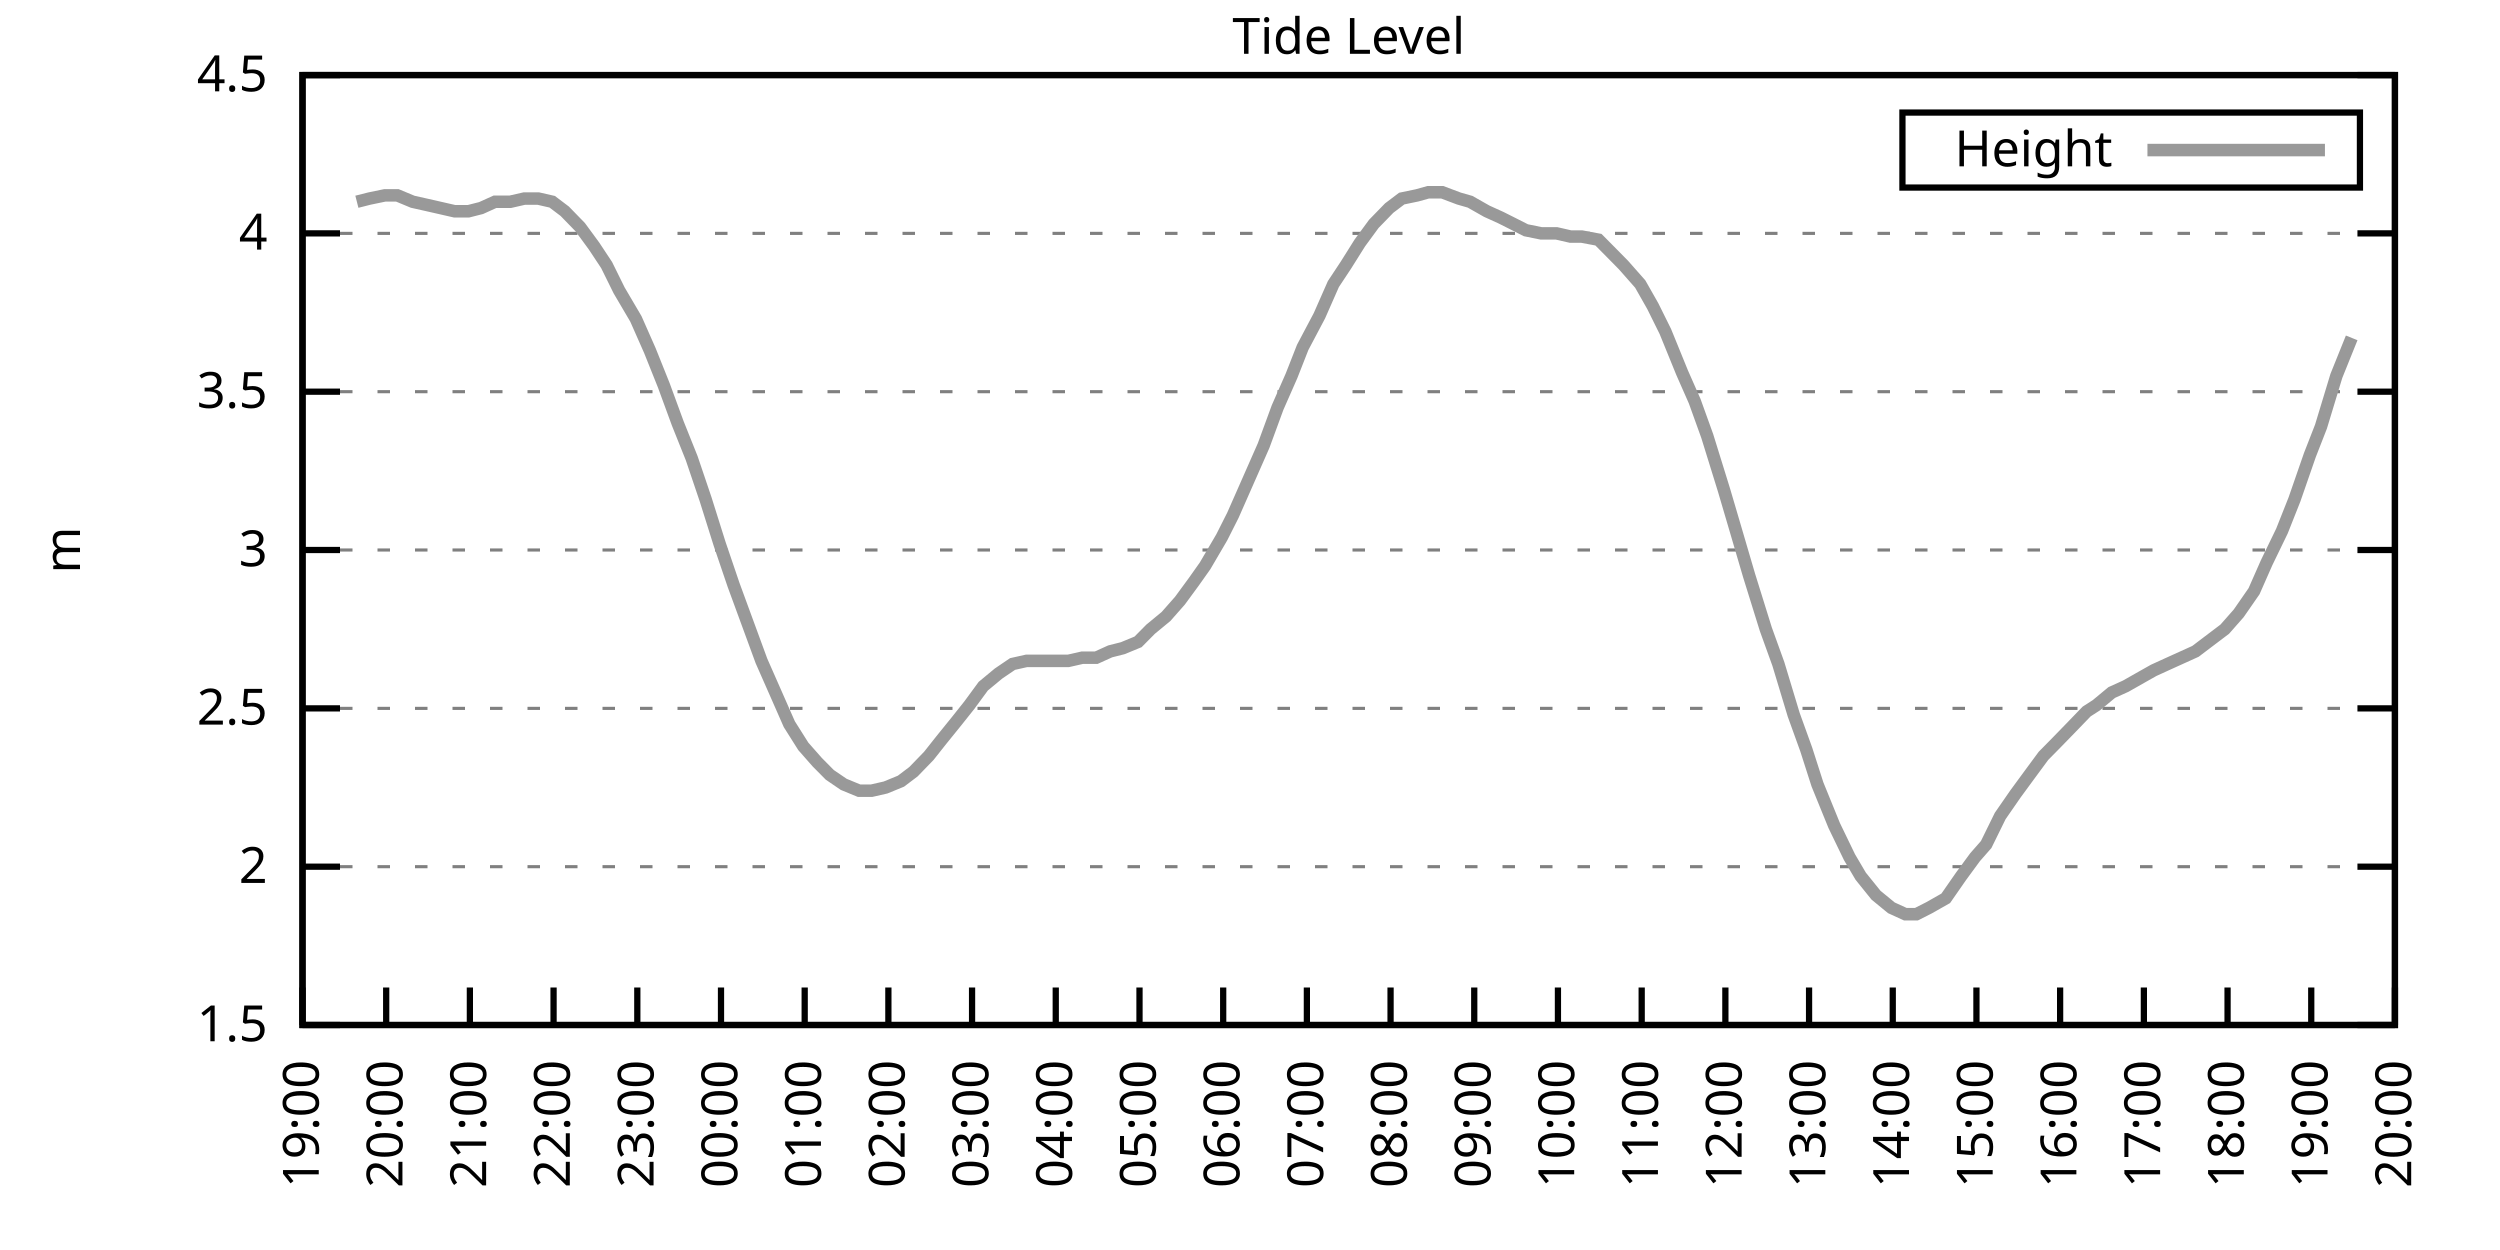
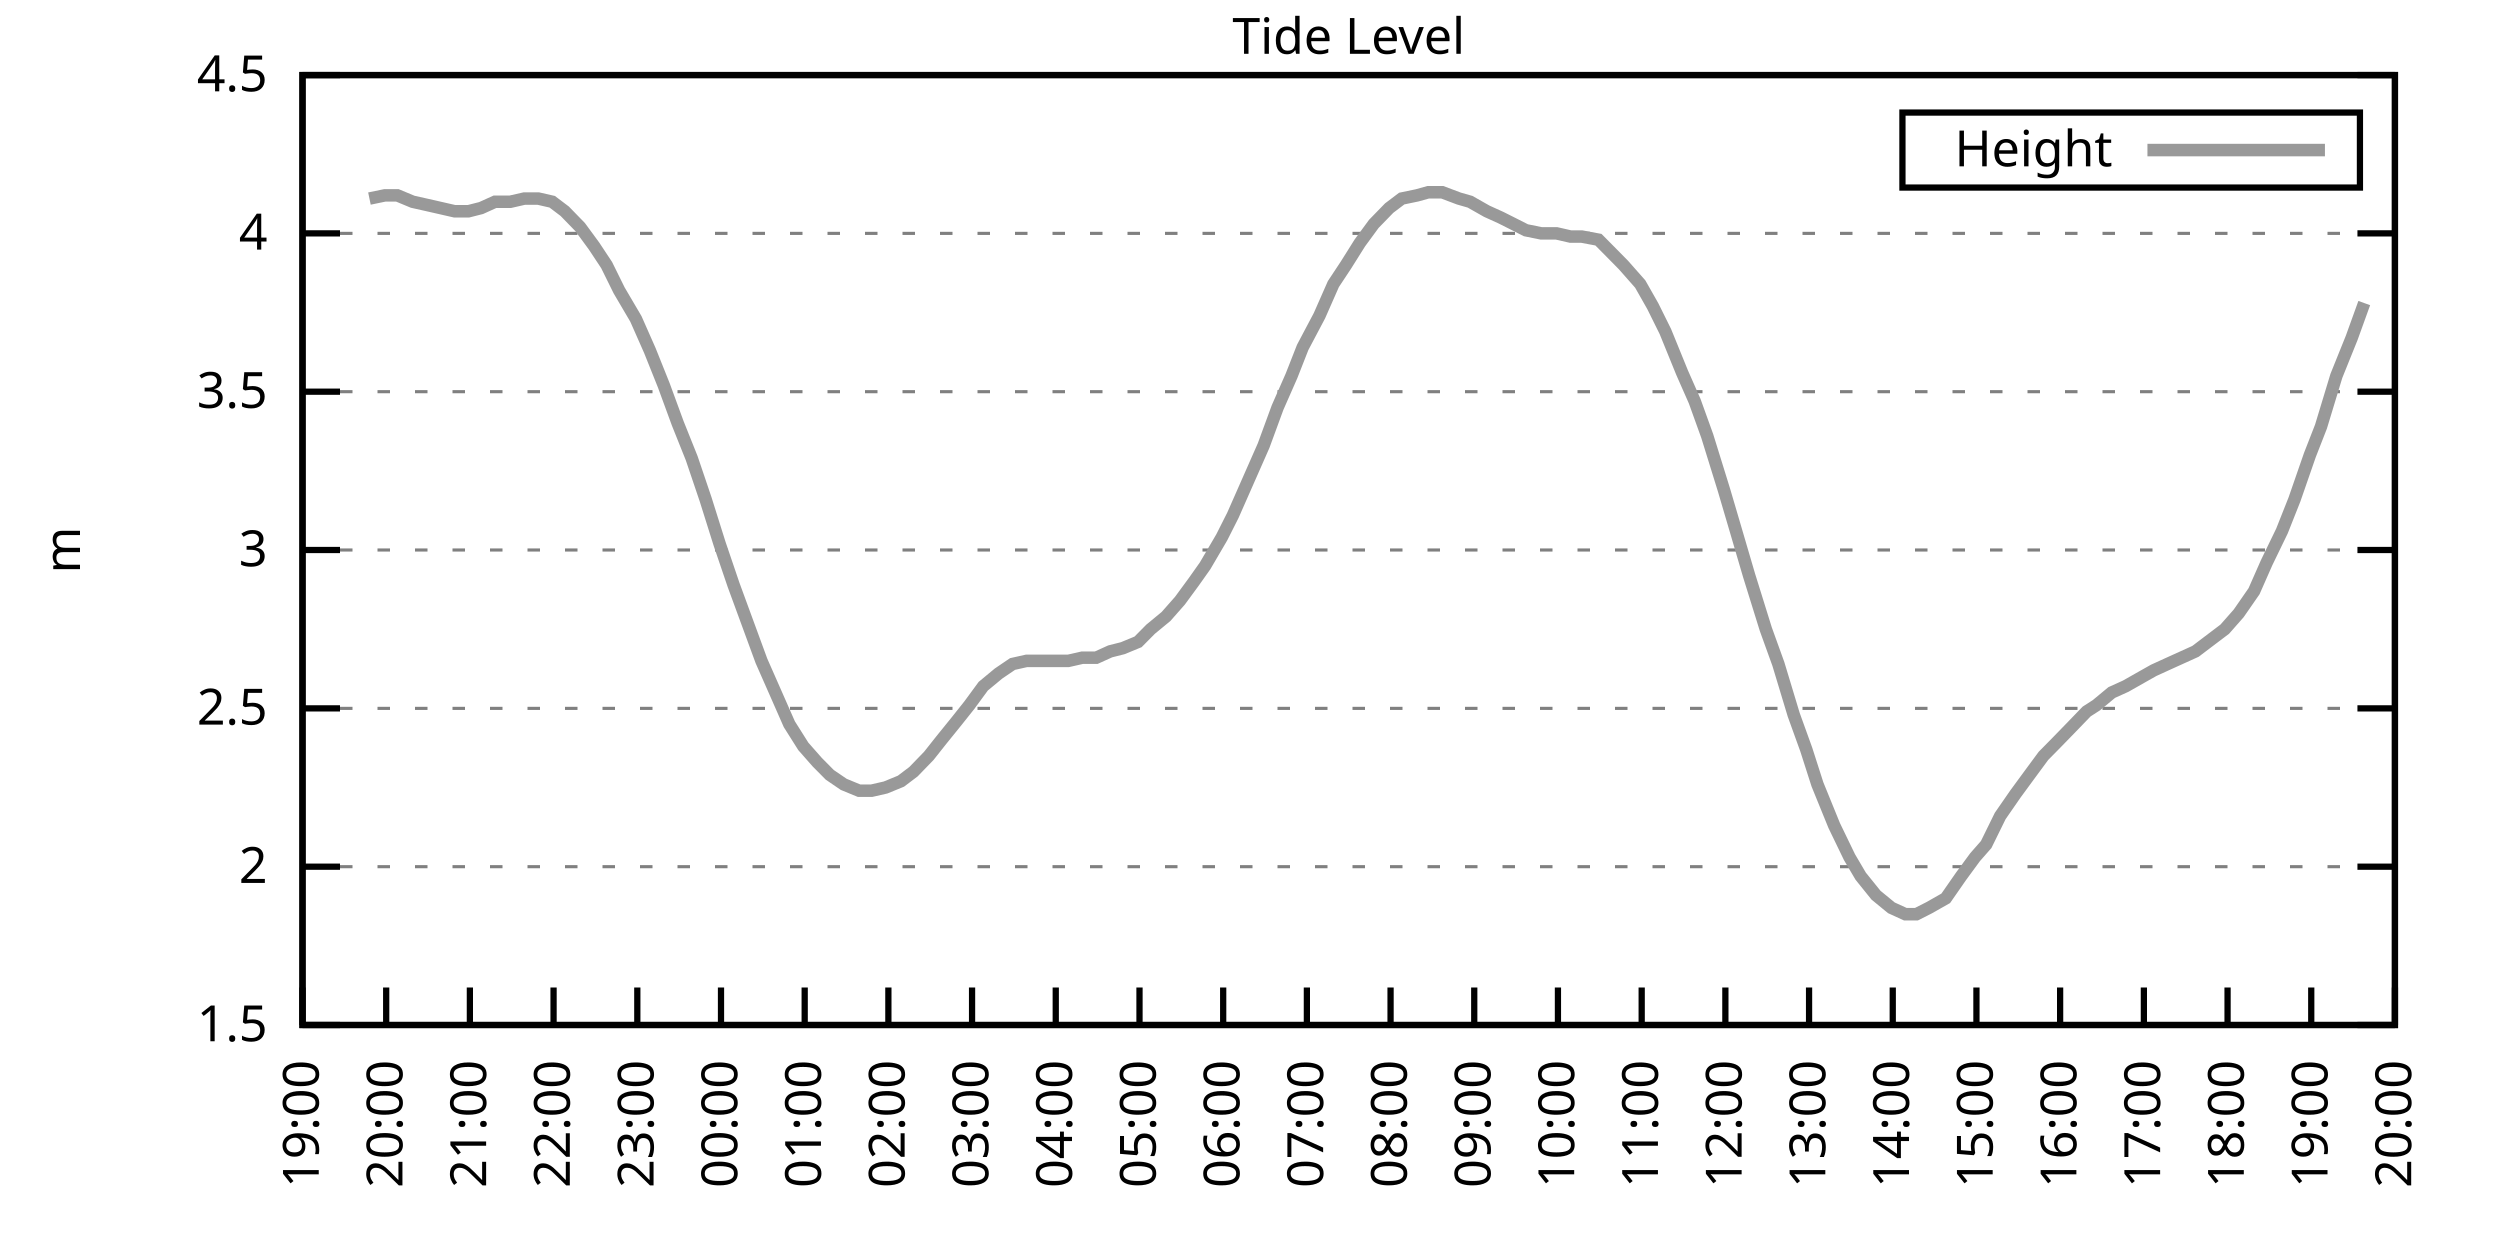
<svg xmlns="http://www.w3.org/2000/svg" xmlns:xlink="http://www.w3.org/1999/xlink" width="400" height="200" viewBox="0 0 400 200">
  <g id="gnuplot_canvas">
    <rect x="0" y="0" width="400" height="200" fill="none" />
    <defs>
      <circle id="gpDot" r="0.5" stroke-width="0.5" stroke="currentColor" />
      <path id="gpPt0" stroke-width="0.333" stroke="currentColor" d="M-1,0 h2 M0,-1 v2" />
      <path id="gpPt1" stroke-width="0.333" stroke="currentColor" d="M-1,-1 L1,1 M1,-1 L-1,1" />
      <path id="gpPt2" stroke-width="0.333" stroke="currentColor" d="M-1,0 L1,0 M0,-1 L0,1 M-1,-1 L1,1 M-1,1 L1,-1" />
      <rect id="gpPt3" stroke-width="0.333" stroke="currentColor" x="-1" y="-1" width="2" height="2" />
      <rect id="gpPt4" stroke-width="0.333" stroke="currentColor" fill="currentColor" x="-1" y="-1" width="2" height="2" />
      <circle id="gpPt5" stroke-width="0.333" stroke="currentColor" cx="0" cy="0" r="1" />
      <use xlink:href="#gpPt5" id="gpPt6" fill="currentColor" stroke="none" />
      <path id="gpPt7" stroke-width="0.333" stroke="currentColor" d="M0,-1.33 L-1.33,0.67 L1.33,0.67 z" />
      <use xlink:href="#gpPt7" id="gpPt8" fill="currentColor" stroke="none" />
      <use xlink:href="#gpPt7" id="gpPt9" stroke="currentColor" transform="rotate(180)" />
      <use xlink:href="#gpPt9" id="gpPt10" fill="currentColor" stroke="none" />
      <use xlink:href="#gpPt3" id="gpPt11" stroke="currentColor" transform="rotate(45)" />
      <use xlink:href="#gpPt11" id="gpPt12" fill="currentColor" stroke="none" />
      <path id="gpPt13" stroke-width="0.333" stroke="currentColor" d="M0,1.330 L1.265,0.411 L0.782,-1.067 L-0.782,-1.076 L-1.265,0.411 z" />
      <use xlink:href="#gpPt13" id="gpPt14" fill="currentColor" stroke="none" />
      <filter id="textbox" filterUnits="objectBoundingBox" x="0" y="0" height="1" width="1">
        <feFlood flood-color="white" flood-opacity="1" result="bgnd" />
        <feComposite in="SourceGraphic" in2="bgnd" operator="atop" />
      </filter>
      <filter id="greybox" filterUnits="objectBoundingBox" x="0" y="0" height="1" width="1">
        <feFlood flood-color="lightgrey" flood-opacity="1" result="grey" />
        <feComposite in="SourceGraphic" in2="grey" operator="atop" />
      </filter>
    </defs>
    <g fill="none" color="white" stroke="currentColor" stroke-width="1.00" stroke-linecap="butt" stroke-linejoin="miter">
</g>
    <g fill="none" color="black" stroke="currentColor" stroke-width="1.00" stroke-linecap="butt" stroke-linejoin="miter">
      <g stroke="none" shape-rendering="crispEdges">
        <polygon fill="rgb(255, 255, 255)" points="48.40,164.00 383.18,164.00 383.18,12.02 48.40,12.02 " />
      </g>
    </g>
    <g fill="none" color="black" stroke="currentColor" stroke-width="1.00" stroke-linecap="butt" stroke-linejoin="miter">
</g>
    <g fill="none" color="black" stroke="black" stroke-width="0.50" stroke-linecap="butt" stroke-linejoin="miter">
</g>
    <g fill="none" color="gray" stroke="currentColor" stroke-width="0.50" stroke-linecap="butt" stroke-linejoin="miter">
      <path stroke="gray" stroke-dasharray="2,4" class="gridline" d="M48.40,164.00 L383.19,164.00  " />
    </g>
    <g fill="none" color="gray" stroke="gray" stroke-width="1.00" stroke-linecap="butt" stroke-linejoin="miter">
</g>
    <g fill="none" color="black" stroke="currentColor" stroke-width="1.00" stroke-linecap="butt" stroke-linejoin="miter">
      <path stroke="black" d="M48.40,164.00 L54.40,164.00 M383.19,164.00 L377.19,164.00  " />
      <g transform="translate(42.80,166.60)" stroke="none" fill="black" font-family="Sans" font-size="8.00" text-anchor="end">
        <text>
          <tspan font-family="Sans"> 1.5</tspan>
        </text>
      </g>
    </g>
    <g fill="none" color="black" stroke="currentColor" stroke-width="1.00" stroke-linecap="butt" stroke-linejoin="miter">
</g>
    <g fill="none" color="black" stroke="black" stroke-width="0.50" stroke-linecap="butt" stroke-linejoin="miter">
</g>
    <g fill="none" color="gray" stroke="currentColor" stroke-width="0.50" stroke-linecap="butt" stroke-linejoin="miter">
      <path stroke="gray" stroke-dasharray="2,4" class="gridline" d="M48.40,138.67 L383.19,138.67  " />
    </g>
    <g fill="none" color="gray" stroke="gray" stroke-width="1.00" stroke-linecap="butt" stroke-linejoin="miter">
</g>
    <g fill="none" color="black" stroke="currentColor" stroke-width="1.00" stroke-linecap="butt" stroke-linejoin="miter">
      <path stroke="black" d="M48.40,138.67 L54.40,138.67 M383.19,138.67 L377.19,138.67  " />
      <g transform="translate(42.80,141.27)" stroke="none" fill="black" font-family="Sans" font-size="8.00" text-anchor="end">
        <text>
          <tspan font-family="Sans"> 2</tspan>
        </text>
      </g>
    </g>
    <g fill="none" color="black" stroke="currentColor" stroke-width="1.00" stroke-linecap="butt" stroke-linejoin="miter">
</g>
    <g fill="none" color="black" stroke="black" stroke-width="0.50" stroke-linecap="butt" stroke-linejoin="miter">
</g>
    <g fill="none" color="gray" stroke="currentColor" stroke-width="0.50" stroke-linecap="butt" stroke-linejoin="miter">
      <path stroke="gray" stroke-dasharray="2,4" class="gridline" d="M48.40,113.34 L383.19,113.34  " />
    </g>
    <g fill="none" color="gray" stroke="gray" stroke-width="1.00" stroke-linecap="butt" stroke-linejoin="miter">
</g>
    <g fill="none" color="black" stroke="currentColor" stroke-width="1.00" stroke-linecap="butt" stroke-linejoin="miter">
      <path stroke="black" d="M48.40,113.34 L54.40,113.34 M383.19,113.34 L377.19,113.34  " />
      <g transform="translate(42.80,115.94)" stroke="none" fill="black" font-family="Sans" font-size="8.00" text-anchor="end">
        <text>
          <tspan font-family="Sans"> 2.5</tspan>
        </text>
      </g>
    </g>
    <g fill="none" color="black" stroke="currentColor" stroke-width="1.00" stroke-linecap="butt" stroke-linejoin="miter">
</g>
    <g fill="none" color="black" stroke="black" stroke-width="0.50" stroke-linecap="butt" stroke-linejoin="miter">
</g>
    <g fill="none" color="gray" stroke="currentColor" stroke-width="0.50" stroke-linecap="butt" stroke-linejoin="miter">
      <path stroke="gray" stroke-dasharray="2,4" class="gridline" d="M48.40,88.00 L383.19,88.00  " />
    </g>
    <g fill="none" color="gray" stroke="gray" stroke-width="1.00" stroke-linecap="butt" stroke-linejoin="miter">
</g>
    <g fill="none" color="black" stroke="currentColor" stroke-width="1.00" stroke-linecap="butt" stroke-linejoin="miter">
      <path stroke="black" d="M48.40,88.00 L54.40,88.00 M383.19,88.00 L377.19,88.00  " />
      <g transform="translate(42.80,90.60)" stroke="none" fill="black" font-family="Sans" font-size="8.00" text-anchor="end">
        <text>
          <tspan font-family="Sans"> 3</tspan>
        </text>
      </g>
    </g>
    <g fill="none" color="black" stroke="currentColor" stroke-width="1.00" stroke-linecap="butt" stroke-linejoin="miter">
</g>
    <g fill="none" color="black" stroke="black" stroke-width="0.50" stroke-linecap="butt" stroke-linejoin="miter">
</g>
    <g fill="none" color="gray" stroke="currentColor" stroke-width="0.50" stroke-linecap="butt" stroke-linejoin="miter">
      <path stroke="gray" stroke-dasharray="2,4" class="gridline" d="M48.40,62.67 L383.19,62.67  " />
    </g>
    <g fill="none" color="gray" stroke="gray" stroke-width="1.00" stroke-linecap="butt" stroke-linejoin="miter">
</g>
    <g fill="none" color="black" stroke="currentColor" stroke-width="1.00" stroke-linecap="butt" stroke-linejoin="miter">
      <path stroke="black" d="M48.40,62.67 L54.40,62.67 M383.19,62.67 L377.19,62.67  " />
      <g transform="translate(42.80,65.27)" stroke="none" fill="black" font-family="Sans" font-size="8.00" text-anchor="end">
        <text>
          <tspan font-family="Sans"> 3.5</tspan>
        </text>
      </g>
    </g>
    <g fill="none" color="black" stroke="currentColor" stroke-width="1.00" stroke-linecap="butt" stroke-linejoin="miter">
</g>
    <g fill="none" color="black" stroke="black" stroke-width="0.50" stroke-linecap="butt" stroke-linejoin="miter">
</g>
    <g fill="none" color="gray" stroke="currentColor" stroke-width="0.50" stroke-linecap="butt" stroke-linejoin="miter">
      <path stroke="gray" stroke-dasharray="2,4" class="gridline" d="M48.40,37.34 L383.19,37.34  " />
    </g>
    <g fill="none" color="gray" stroke="gray" stroke-width="1.00" stroke-linecap="butt" stroke-linejoin="miter">
</g>
    <g fill="none" color="black" stroke="currentColor" stroke-width="1.00" stroke-linecap="butt" stroke-linejoin="miter">
      <path stroke="black" d="M48.40,37.34 L54.40,37.34 M383.19,37.34 L377.19,37.34  " />
      <g transform="translate(42.80,39.94)" stroke="none" fill="black" font-family="Sans" font-size="8.00" text-anchor="end">
        <text>
          <tspan font-family="Sans"> 4</tspan>
        </text>
      </g>
    </g>
    <g fill="none" color="black" stroke="currentColor" stroke-width="1.00" stroke-linecap="butt" stroke-linejoin="miter">
</g>
    <g fill="none" color="black" stroke="black" stroke-width="0.50" stroke-linecap="butt" stroke-linejoin="miter">
</g>
    <g fill="none" color="gray" stroke="currentColor" stroke-width="0.50" stroke-linecap="butt" stroke-linejoin="miter">
      <path stroke="gray" stroke-dasharray="2,4" class="gridline" d="M48.40,12.01 L383.19,12.01  " />
    </g>
    <g fill="none" color="gray" stroke="gray" stroke-width="1.00" stroke-linecap="butt" stroke-linejoin="miter">
</g>
    <g fill="none" color="black" stroke="currentColor" stroke-width="1.00" stroke-linecap="butt" stroke-linejoin="miter">
      <path stroke="black" d="M48.40,12.01 L54.40,12.01 M383.19,12.01 L377.19,12.01  " />
      <g transform="translate(42.80,14.61)" stroke="none" fill="black" font-family="Sans" font-size="8.00" text-anchor="end">
        <text>
          <tspan font-family="Sans"> 4.5</tspan>
        </text>
      </g>
    </g>
    <g fill="none" color="black" stroke="currentColor" stroke-width="1.00" stroke-linecap="butt" stroke-linejoin="miter">
      <path stroke="black" d="M48.40,164.00 L48.40,158.00  " />
      <g transform="translate(51.00,169.60) rotate(270.00)" stroke="none" fill="black" font-family="Sans" font-size="8.00" text-anchor="end">
        <text>
          <tspan font-family="Sans">19:00</tspan>
        </text>
      </g>
    </g>
    <g fill="none" color="black" stroke="currentColor" stroke-width="1.00" stroke-linecap="butt" stroke-linejoin="miter">
      <path stroke="black" d="M61.79,164.00 L61.79,158.00  " />
      <g transform="translate(64.39,169.60) rotate(270.00)" stroke="none" fill="black" font-family="Sans" font-size="8.00" text-anchor="end">
        <text>
          <tspan font-family="Sans">20:00</tspan>
        </text>
      </g>
    </g>
    <g fill="none" color="black" stroke="currentColor" stroke-width="1.00" stroke-linecap="butt" stroke-linejoin="miter">
      <path stroke="black" d="M75.18,164.00 L75.18,158.00  " />
      <g transform="translate(77.78,169.60) rotate(270.00)" stroke="none" fill="black" font-family="Sans" font-size="8.00" text-anchor="end">
        <text>
          <tspan font-family="Sans">21:00</tspan>
        </text>
      </g>
    </g>
    <g fill="none" color="black" stroke="currentColor" stroke-width="1.00" stroke-linecap="butt" stroke-linejoin="miter">
      <path stroke="black" d="M88.57,164.00 L88.57,158.00  " />
      <g transform="translate(91.17,169.60) rotate(270.00)" stroke="none" fill="black" font-family="Sans" font-size="8.00" text-anchor="end">
        <text>
          <tspan font-family="Sans">22:00</tspan>
        </text>
      </g>
    </g>
    <g fill="none" color="black" stroke="currentColor" stroke-width="1.00" stroke-linecap="butt" stroke-linejoin="miter">
      <path stroke="black" d="M101.97,164.00 L101.97,158.00  " />
      <g transform="translate(104.57,169.60) rotate(270.00)" stroke="none" fill="black" font-family="Sans" font-size="8.00" text-anchor="end">
        <text>
          <tspan font-family="Sans">23:00</tspan>
        </text>
      </g>
    </g>
    <g fill="none" color="black" stroke="currentColor" stroke-width="1.00" stroke-linecap="butt" stroke-linejoin="miter">
      <path stroke="black" d="M115.36,164.00 L115.36,158.00  " />
      <g transform="translate(117.96,169.60) rotate(270.00)" stroke="none" fill="black" font-family="Sans" font-size="8.00" text-anchor="end">
        <text>
          <tspan font-family="Sans">00:00</tspan>
        </text>
      </g>
    </g>
    <g fill="none" color="black" stroke="currentColor" stroke-width="1.00" stroke-linecap="butt" stroke-linejoin="miter">
      <path stroke="black" d="M128.75,164.00 L128.75,158.00  " />
      <g transform="translate(131.35,169.60) rotate(270.00)" stroke="none" fill="black" font-family="Sans" font-size="8.00" text-anchor="end">
        <text>
          <tspan font-family="Sans">01:00</tspan>
        </text>
      </g>
    </g>
    <g fill="none" color="black" stroke="currentColor" stroke-width="1.00" stroke-linecap="butt" stroke-linejoin="miter">
      <path stroke="black" d="M142.14,164.00 L142.14,158.00  " />
      <g transform="translate(144.74,169.60) rotate(270.00)" stroke="none" fill="black" font-family="Sans" font-size="8.00" text-anchor="end">
        <text>
          <tspan font-family="Sans">02:00</tspan>
        </text>
      </g>
    </g>
    <g fill="none" color="black" stroke="currentColor" stroke-width="1.00" stroke-linecap="butt" stroke-linejoin="miter">
      <path stroke="black" d="M155.53,164.00 L155.53,158.00  " />
      <g transform="translate(158.13,169.60) rotate(270.00)" stroke="none" fill="black" font-family="Sans" font-size="8.00" text-anchor="end">
        <text>
          <tspan font-family="Sans">03:00</tspan>
        </text>
      </g>
    </g>
    <g fill="none" color="black" stroke="currentColor" stroke-width="1.00" stroke-linecap="butt" stroke-linejoin="miter">
      <path stroke="black" d="M168.92,164.00 L168.92,158.00  " />
      <g transform="translate(171.52,169.60) rotate(270.00)" stroke="none" fill="black" font-family="Sans" font-size="8.00" text-anchor="end">
        <text>
          <tspan font-family="Sans">04:00</tspan>
        </text>
      </g>
    </g>
    <g fill="none" color="black" stroke="currentColor" stroke-width="1.00" stroke-linecap="butt" stroke-linejoin="miter">
      <path stroke="black" d="M182.32,164.00 L182.32,158.00  " />
      <g transform="translate(184.92,169.60) rotate(270.00)" stroke="none" fill="black" font-family="Sans" font-size="8.00" text-anchor="end">
        <text>
          <tspan font-family="Sans">05:00</tspan>
        </text>
      </g>
    </g>
    <g fill="none" color="black" stroke="currentColor" stroke-width="1.00" stroke-linecap="butt" stroke-linejoin="miter">
      <path stroke="black" d="M195.71,164.00 L195.71,158.00  " />
      <g transform="translate(198.31,169.60) rotate(270.00)" stroke="none" fill="black" font-family="Sans" font-size="8.00" text-anchor="end">
        <text>
          <tspan font-family="Sans">06:00</tspan>
        </text>
      </g>
    </g>
    <g fill="none" color="black" stroke="currentColor" stroke-width="1.00" stroke-linecap="butt" stroke-linejoin="miter">
      <path stroke="black" d="M209.10,164.00 L209.10,158.00  " />
      <g transform="translate(211.70,169.60) rotate(270.00)" stroke="none" fill="black" font-family="Sans" font-size="8.00" text-anchor="end">
        <text>
          <tspan font-family="Sans">07:00</tspan>
        </text>
      </g>
    </g>
    <g fill="none" color="black" stroke="currentColor" stroke-width="1.00" stroke-linecap="butt" stroke-linejoin="miter">
      <path stroke="black" d="M222.49,164.00 L222.49,158.00  " />
      <g transform="translate(225.09,169.60) rotate(270.00)" stroke="none" fill="black" font-family="Sans" font-size="8.00" text-anchor="end">
        <text>
          <tspan font-family="Sans">08:00</tspan>
        </text>
      </g>
    </g>
    <g fill="none" color="black" stroke="currentColor" stroke-width="1.00" stroke-linecap="butt" stroke-linejoin="miter">
      <path stroke="black" d="M235.88,164.00 L235.88,158.00  " />
      <g transform="translate(238.48,169.60) rotate(270.00)" stroke="none" fill="black" font-family="Sans" font-size="8.00" text-anchor="end">
        <text>
          <tspan font-family="Sans">09:00</tspan>
        </text>
      </g>
    </g>
    <g fill="none" color="black" stroke="currentColor" stroke-width="1.00" stroke-linecap="butt" stroke-linejoin="miter">
      <path stroke="black" d="M249.27,164.00 L249.27,158.00  " />
      <g transform="translate(251.87,169.60) rotate(270.00)" stroke="none" fill="black" font-family="Sans" font-size="8.00" text-anchor="end">
        <text>
          <tspan font-family="Sans">10:00</tspan>
        </text>
      </g>
    </g>
    <g fill="none" color="black" stroke="currentColor" stroke-width="1.00" stroke-linecap="butt" stroke-linejoin="miter">
      <path stroke="black" d="M262.67,164.00 L262.67,158.00  " />
      <g transform="translate(265.27,169.60) rotate(270.00)" stroke="none" fill="black" font-family="Sans" font-size="8.00" text-anchor="end">
        <text>
          <tspan font-family="Sans">11:00</tspan>
        </text>
      </g>
    </g>
    <g fill="none" color="black" stroke="currentColor" stroke-width="1.00" stroke-linecap="butt" stroke-linejoin="miter">
      <path stroke="black" d="M276.06,164.00 L276.06,158.00  " />
      <g transform="translate(278.66,169.60) rotate(270.00)" stroke="none" fill="black" font-family="Sans" font-size="8.00" text-anchor="end">
        <text>
          <tspan font-family="Sans">12:00</tspan>
        </text>
      </g>
    </g>
    <g fill="none" color="black" stroke="currentColor" stroke-width="1.00" stroke-linecap="butt" stroke-linejoin="miter">
      <path stroke="black" d="M289.45,164.00 L289.45,158.00  " />
      <g transform="translate(292.05,169.60) rotate(270.00)" stroke="none" fill="black" font-family="Sans" font-size="8.00" text-anchor="end">
        <text>
          <tspan font-family="Sans">13:00</tspan>
        </text>
      </g>
    </g>
    <g fill="none" color="black" stroke="currentColor" stroke-width="1.00" stroke-linecap="butt" stroke-linejoin="miter">
      <path stroke="black" d="M302.84,164.00 L302.84,158.00  " />
      <g transform="translate(305.44,169.60) rotate(270.00)" stroke="none" fill="black" font-family="Sans" font-size="8.00" text-anchor="end">
        <text>
          <tspan font-family="Sans">14:00</tspan>
        </text>
      </g>
    </g>
    <g fill="none" color="black" stroke="currentColor" stroke-width="1.00" stroke-linecap="butt" stroke-linejoin="miter">
      <path stroke="black" d="M316.23,164.00 L316.23,158.00  " />
      <g transform="translate(318.83,169.60) rotate(270.00)" stroke="none" fill="black" font-family="Sans" font-size="8.00" text-anchor="end">
        <text>
          <tspan font-family="Sans">15:00</tspan>
        </text>
      </g>
    </g>
    <g fill="none" color="black" stroke="currentColor" stroke-width="1.00" stroke-linecap="butt" stroke-linejoin="miter">
      <path stroke="black" d="M329.62,164.00 L329.62,158.00  " />
      <g transform="translate(332.22,169.60) rotate(270.00)" stroke="none" fill="black" font-family="Sans" font-size="8.00" text-anchor="end">
        <text>
          <tspan font-family="Sans">16:00</tspan>
        </text>
      </g>
    </g>
    <g fill="none" color="black" stroke="currentColor" stroke-width="1.00" stroke-linecap="butt" stroke-linejoin="miter">
      <path stroke="black" d="M343.02,164.00 L343.02,158.00  " />
      <g transform="translate(345.62,169.60) rotate(270.00)" stroke="none" fill="black" font-family="Sans" font-size="8.00" text-anchor="end">
        <text>
          <tspan font-family="Sans">17:00</tspan>
        </text>
      </g>
    </g>
    <g fill="none" color="black" stroke="currentColor" stroke-width="1.00" stroke-linecap="butt" stroke-linejoin="miter">
      <path stroke="black" d="M356.41,164.00 L356.41,158.00  " />
      <g transform="translate(359.01,169.60) rotate(270.00)" stroke="none" fill="black" font-family="Sans" font-size="8.00" text-anchor="end">
        <text>
          <tspan font-family="Sans">18:00</tspan>
        </text>
      </g>
    </g>
    <g fill="none" color="black" stroke="currentColor" stroke-width="1.00" stroke-linecap="butt" stroke-linejoin="miter">
      <path stroke="black" d="M369.80,164.00 L369.80,158.00  " />
      <g transform="translate(372.40,169.60) rotate(270.00)" stroke="none" fill="black" font-family="Sans" font-size="8.00" text-anchor="end">
        <text>
          <tspan font-family="Sans">19:00</tspan>
        </text>
      </g>
    </g>
    <g fill="none" color="black" stroke="currentColor" stroke-width="1.00" stroke-linecap="butt" stroke-linejoin="miter">
      <path stroke="black" d="M383.19,164.00 L383.19,158.00  " />
      <g transform="translate(385.79,169.60) rotate(270.00)" stroke="none" fill="black" font-family="Sans" font-size="8.00" text-anchor="end">
        <text>
          <tspan font-family="Sans">20:00</tspan>
        </text>
      </g>
    </g>
    <g fill="none" color="black" stroke="currentColor" stroke-width="1.00" stroke-linecap="butt" stroke-linejoin="miter">
</g>
    <g fill="none" color="black" stroke="currentColor" stroke-width="1.00" stroke-linecap="butt" stroke-linejoin="miter">
      <path stroke="black" d="M48.40,12.01 L48.40,164.00 L383.19,164.00 L383.19,12.01 L48.40,12.01 Z  " />
    </g>
    <g fill="none" color="black" stroke="currentColor" stroke-width="1.00" stroke-linecap="butt" stroke-linejoin="miter">
</g>
    <g fill="none" color="black" stroke="currentColor" stroke-width="1.00" stroke-linecap="butt" stroke-linejoin="miter">
      <path stroke="black" d="M304.39,30.01 L304.39,18.01 L377.59,18.01 L377.59,30.01 L304.39,30.01 Z  " />
    </g>
    <g id="Tide_level_plot_1">
      <g fill="none" color="white" stroke="black" stroke-width="2.00" stroke-linecap="butt" stroke-linejoin="miter">
</g>
      <g fill="none" color="black" stroke="currentColor" stroke-width="2.00" stroke-linecap="butt" stroke-linejoin="miter">
        <g transform="translate(337.99,26.61)" stroke="none" fill="black" font-family="Sans" font-size="8.00" text-anchor="end">
          <text>
            <tspan font-family="Sans">Height</tspan>
          </text>
        </g>
      </g>
      <g fill="none" color="black" stroke="currentColor" stroke-width="2.00" stroke-linecap="butt" stroke-linejoin="miter">
-         <path stroke="rgb(153, 153, 153)" d="M343.59,24.01 L371.99,24.01 M57.10,32.28 L59.11,31.77 L61.57,31.26 L63.58,31.26 L66.03,32.28 L68.26,32.78   L70.50,33.29 L72.73,33.80 L74.96,33.80 L76.97,33.29 L79.20,32.28 L81.66,32.28 L83.89,31.77 L86.12,31.77   L88.35,32.28 L90.36,33.80 L92.82,36.33 L95.05,39.37 L97.06,42.41 L99.06,46.46 L101.74,51.02 L103.98,56.09   L106.21,61.66 L108.44,67.74 L110.67,73.31 L112.90,79.90 L115.13,86.99 L117.37,93.58 L119.60,99.66 L121.83,105.74   L124.06,110.80 L126.29,115.87 L128.53,119.42 L130.76,121.95 L132.77,123.98 L135.00,125.50 L137.45,126.51 L139.46,126.51   L141.69,126.00 L144.15,124.99 L146.16,123.47 L148.61,120.94 L150.62,118.40 L153.08,115.36 L155.09,112.83 L157.32,109.79   L159.77,107.76 L162.01,106.24 L164.24,105.74 L166.25,105.74 L168.48,105.74 L170.93,105.74 L173.17,105.23 L175.40,105.23   L177.63,104.22 L179.64,103.71 L182.09,102.70 L184.10,100.67 L186.56,98.64 L188.79,96.11 L191.02,93.07 L192.81,90.54   L195.48,85.98 L197.27,82.43 L199.95,76.35 L202.18,71.29 L204.41,65.21 L206.64,60.14 L208.43,55.58 L211.11,50.51   L213.34,45.45 L215.35,42.41 L217.58,38.86 L219.81,35.82 L222.27,33.29 L224.28,31.77 L226.73,31.26 L228.52,30.76   L230.75,30.76 L233.43,31.77 L235.21,32.28 L237.89,33.80 L240.12,34.81 L242.13,35.82 L244.14,36.84 L246.60,37.34   L249.05,37.34 L251.28,37.85 L253.07,37.85 L255.75,38.35 L257.76,40.38 L259.76,42.41 L262.44,45.45 L264.45,48.99   L266.46,53.05 L269.14,59.63 L271.15,64.19 L273.16,69.77 L275.83,78.38 L277.62,84.46 L279.85,92.06 L282.53,100.67   L284.54,106.24 L286.99,114.35 L289.00,119.92 L290.79,125.50 L293.47,132.08 L295.92,137.15 L297.71,140.19 L300.16,143.23   L302.62,145.25 L304.85,146.27 L306.63,146.27 L308.64,145.25 L311.32,143.73 L313.78,140.19 L316.01,137.15 L317.79,135.12   L320.03,130.56 L322.48,127.02 L324.71,123.98 L326.95,120.94 L328.95,118.91 L331.41,116.38 L333.86,113.84 L335.43,112.83   L337.88,110.80 L340.11,109.79 L342.79,108.27 L344.58,107.26 L346.81,106.24 L349.04,105.23 L351.27,104.22 L353.95,102.19   L355.96,100.67 L358.19,98.14 L360.65,94.59 L362.66,90.03 L365.11,84.97 L367.12,79.90 L369.58,72.81 L371.36,68.25   L373.82,60.14 L376.27,54.06  " />
+         <path stroke="rgb(153, 153, 153)" d="M343.59,24.01 L371.99,24.01 M59.11,31.77 L61.57,31.26 L63.58,31.26 L66.03,32.28 L68.26,32.78 L70.50,33.29   L72.73,33.80 L74.96,33.80 L76.97,33.29 L79.20,32.28 L81.66,32.28 L83.89,31.77 L86.12,31.77 L88.35,32.28   L90.36,33.80 L92.82,36.33 L95.05,39.37 L97.06,42.41 L99.06,46.46 L101.74,51.02 L103.98,56.09 L106.21,61.66   L108.44,67.74 L110.67,73.31 L112.90,79.90 L115.13,86.99 L117.37,93.58 L119.60,99.66 L121.83,105.74 L124.06,110.80   L126.29,115.87 L128.53,119.42 L130.76,121.95 L132.77,123.98 L135.00,125.50 L137.45,126.51 L139.46,126.51 L141.69,126.00   L144.15,124.99 L146.16,123.47 L148.61,120.94 L150.62,118.40 L153.08,115.36 L155.09,112.83 L157.32,109.79 L159.77,107.76   L162.01,106.24 L164.24,105.74 L166.25,105.74 L168.48,105.74 L170.93,105.74 L173.17,105.23 L175.40,105.23 L177.63,104.22   L179.64,103.71 L182.09,102.70 L184.10,100.67 L186.56,98.64 L188.79,96.11 L191.02,93.07 L192.81,90.54 L195.48,85.98   L197.27,82.43 L199.95,76.35 L202.18,71.29 L204.41,65.21 L206.64,60.14 L208.43,55.58 L211.11,50.51 L213.34,45.45   L215.35,42.41 L217.58,38.86 L219.81,35.82 L222.27,33.29 L224.28,31.77 L226.73,31.26 L228.52,30.76 L230.75,30.76   L233.43,31.77 L235.21,32.28 L237.89,33.80 L240.12,34.81 L242.13,35.82 L244.14,36.84 L246.60,37.34 L249.05,37.34   L251.28,37.85 L253.07,37.85 L255.75,38.35 L257.76,40.38 L259.76,42.41 L262.44,45.45 L264.45,48.99 L266.46,53.05   L269.14,59.63 L271.15,64.19 L273.16,69.77 L275.83,78.38 L277.62,84.46 L279.85,92.06 L282.53,100.67 L284.54,106.24   L286.99,114.35 L289.00,119.92 L290.79,125.50 L293.47,132.08 L295.92,137.15 L297.71,140.19 L300.16,143.23 L302.62,145.25   L304.85,146.27 L306.63,146.27 L308.64,145.25 L311.32,143.73 L313.78,140.19 L316.01,137.15 L317.79,135.12 L320.03,130.56   L322.48,127.02 L324.71,123.98 L326.95,120.94 L328.95,118.91 L331.41,116.38 L333.86,113.84 L335.43,112.83 L337.88,110.80   L340.11,109.79 L342.79,108.27 L344.58,107.26 L346.81,106.24 L349.04,105.23 L351.27,104.22 L353.95,102.19 L355.96,100.67   L358.19,98.14 L360.65,94.59 L362.66,90.03 L365.11,84.97 L367.12,79.90 L369.58,72.81 L371.36,68.25 L373.82,60.14   L376.27,54.06 L378.28,48.49  " />
      </g>
    </g>
    <g fill="none" color="black" stroke="currentColor" stroke-width="2.00" stroke-linecap="butt" stroke-linejoin="miter">
</g>
    <g fill="none" color="black" stroke="black" stroke-width="1.00" stroke-linecap="butt" stroke-linejoin="miter">
</g>
    <g fill="none" color="black" stroke="currentColor" stroke-width="1.00" stroke-linecap="butt" stroke-linejoin="miter">
      <path stroke="black" d="M48.40,12.01 L48.40,164.00 L383.19,164.00 L383.19,12.01 L48.40,12.01 Z  " />
      <g transform="translate(12.80,88.01) rotate(270.00)" stroke="none" fill="black" font-family="Sans" font-size="8.00" text-anchor="middle">
        <text>
          <tspan font-family="Sans">m</tspan>
        </text>
      </g>
    </g>
    <g fill="none" color="black" stroke="currentColor" stroke-width="1.00" stroke-linecap="butt" stroke-linejoin="miter">
</g>
    <g fill="none" color="black" stroke="currentColor" stroke-width="1.00" stroke-linecap="butt" stroke-linejoin="miter">
      <g transform="translate(215.79,8.61)" stroke="none" fill="black" font-family="Sans" font-size="8.00" text-anchor="middle">
        <text>
          <tspan font-family="Sans">Tide Level</tspan>
        </text>
      </g>
    </g>
    <g fill="none" color="black" stroke="currentColor" stroke-width="1.00" stroke-linecap="butt" stroke-linejoin="miter">
</g>
  </g>
</svg>
